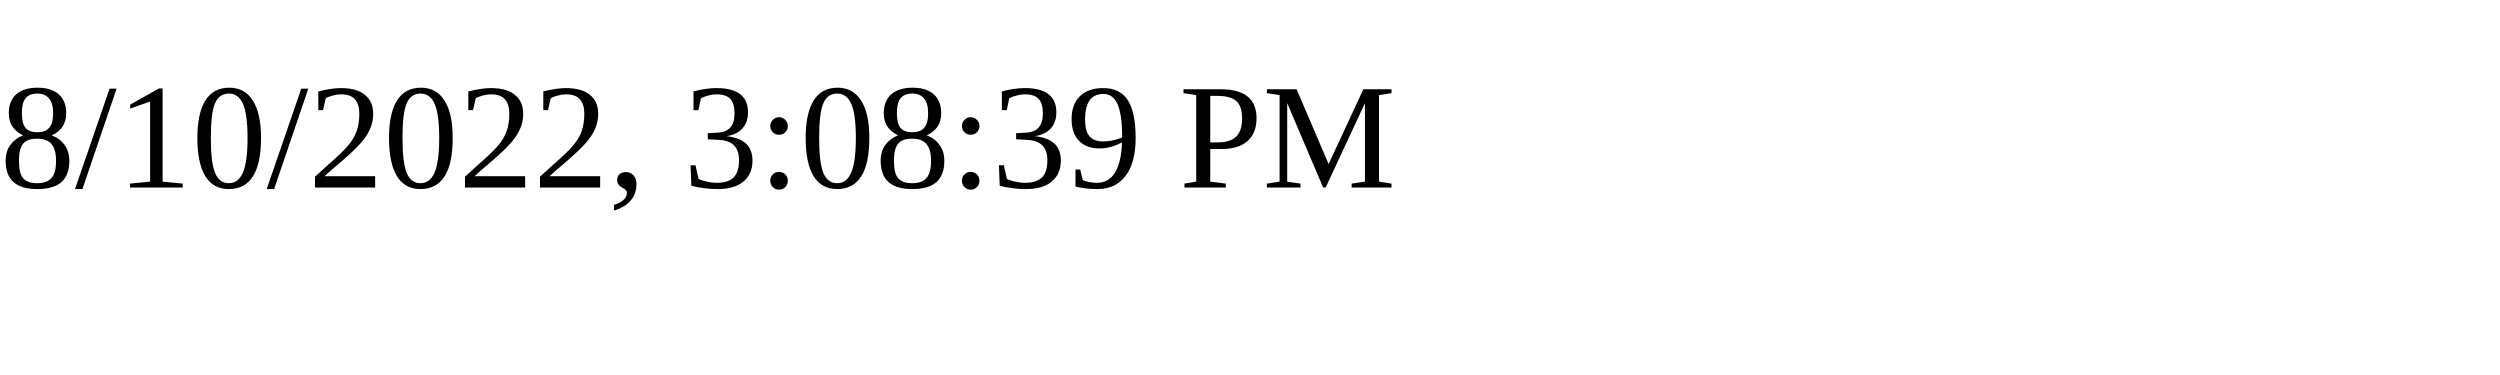
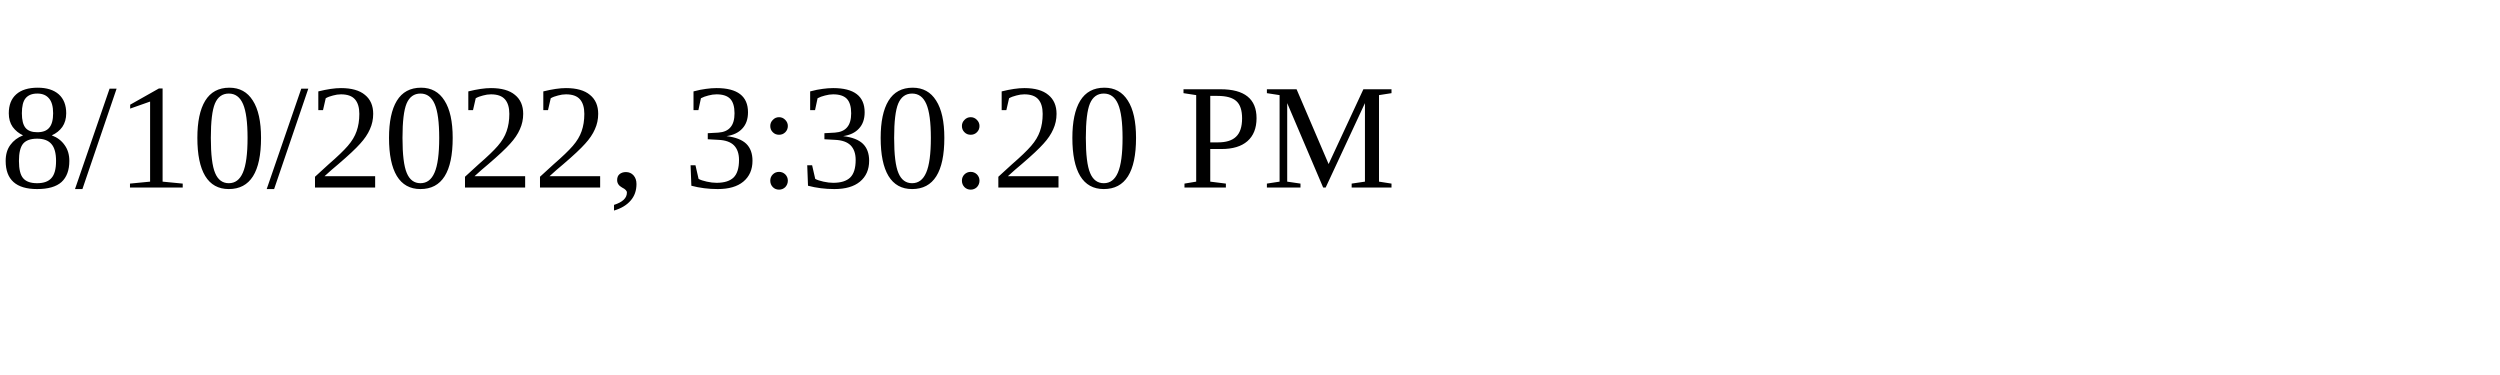
<svg xmlns="http://www.w3.org/2000/svg" height="30" width="200">
-   <text x="0" y="15">8/10/2022, 3:08:39 PM</text>
+   <text x="0" y="15">8/10/2022, 3:30:20 PM</text>
</svg>
